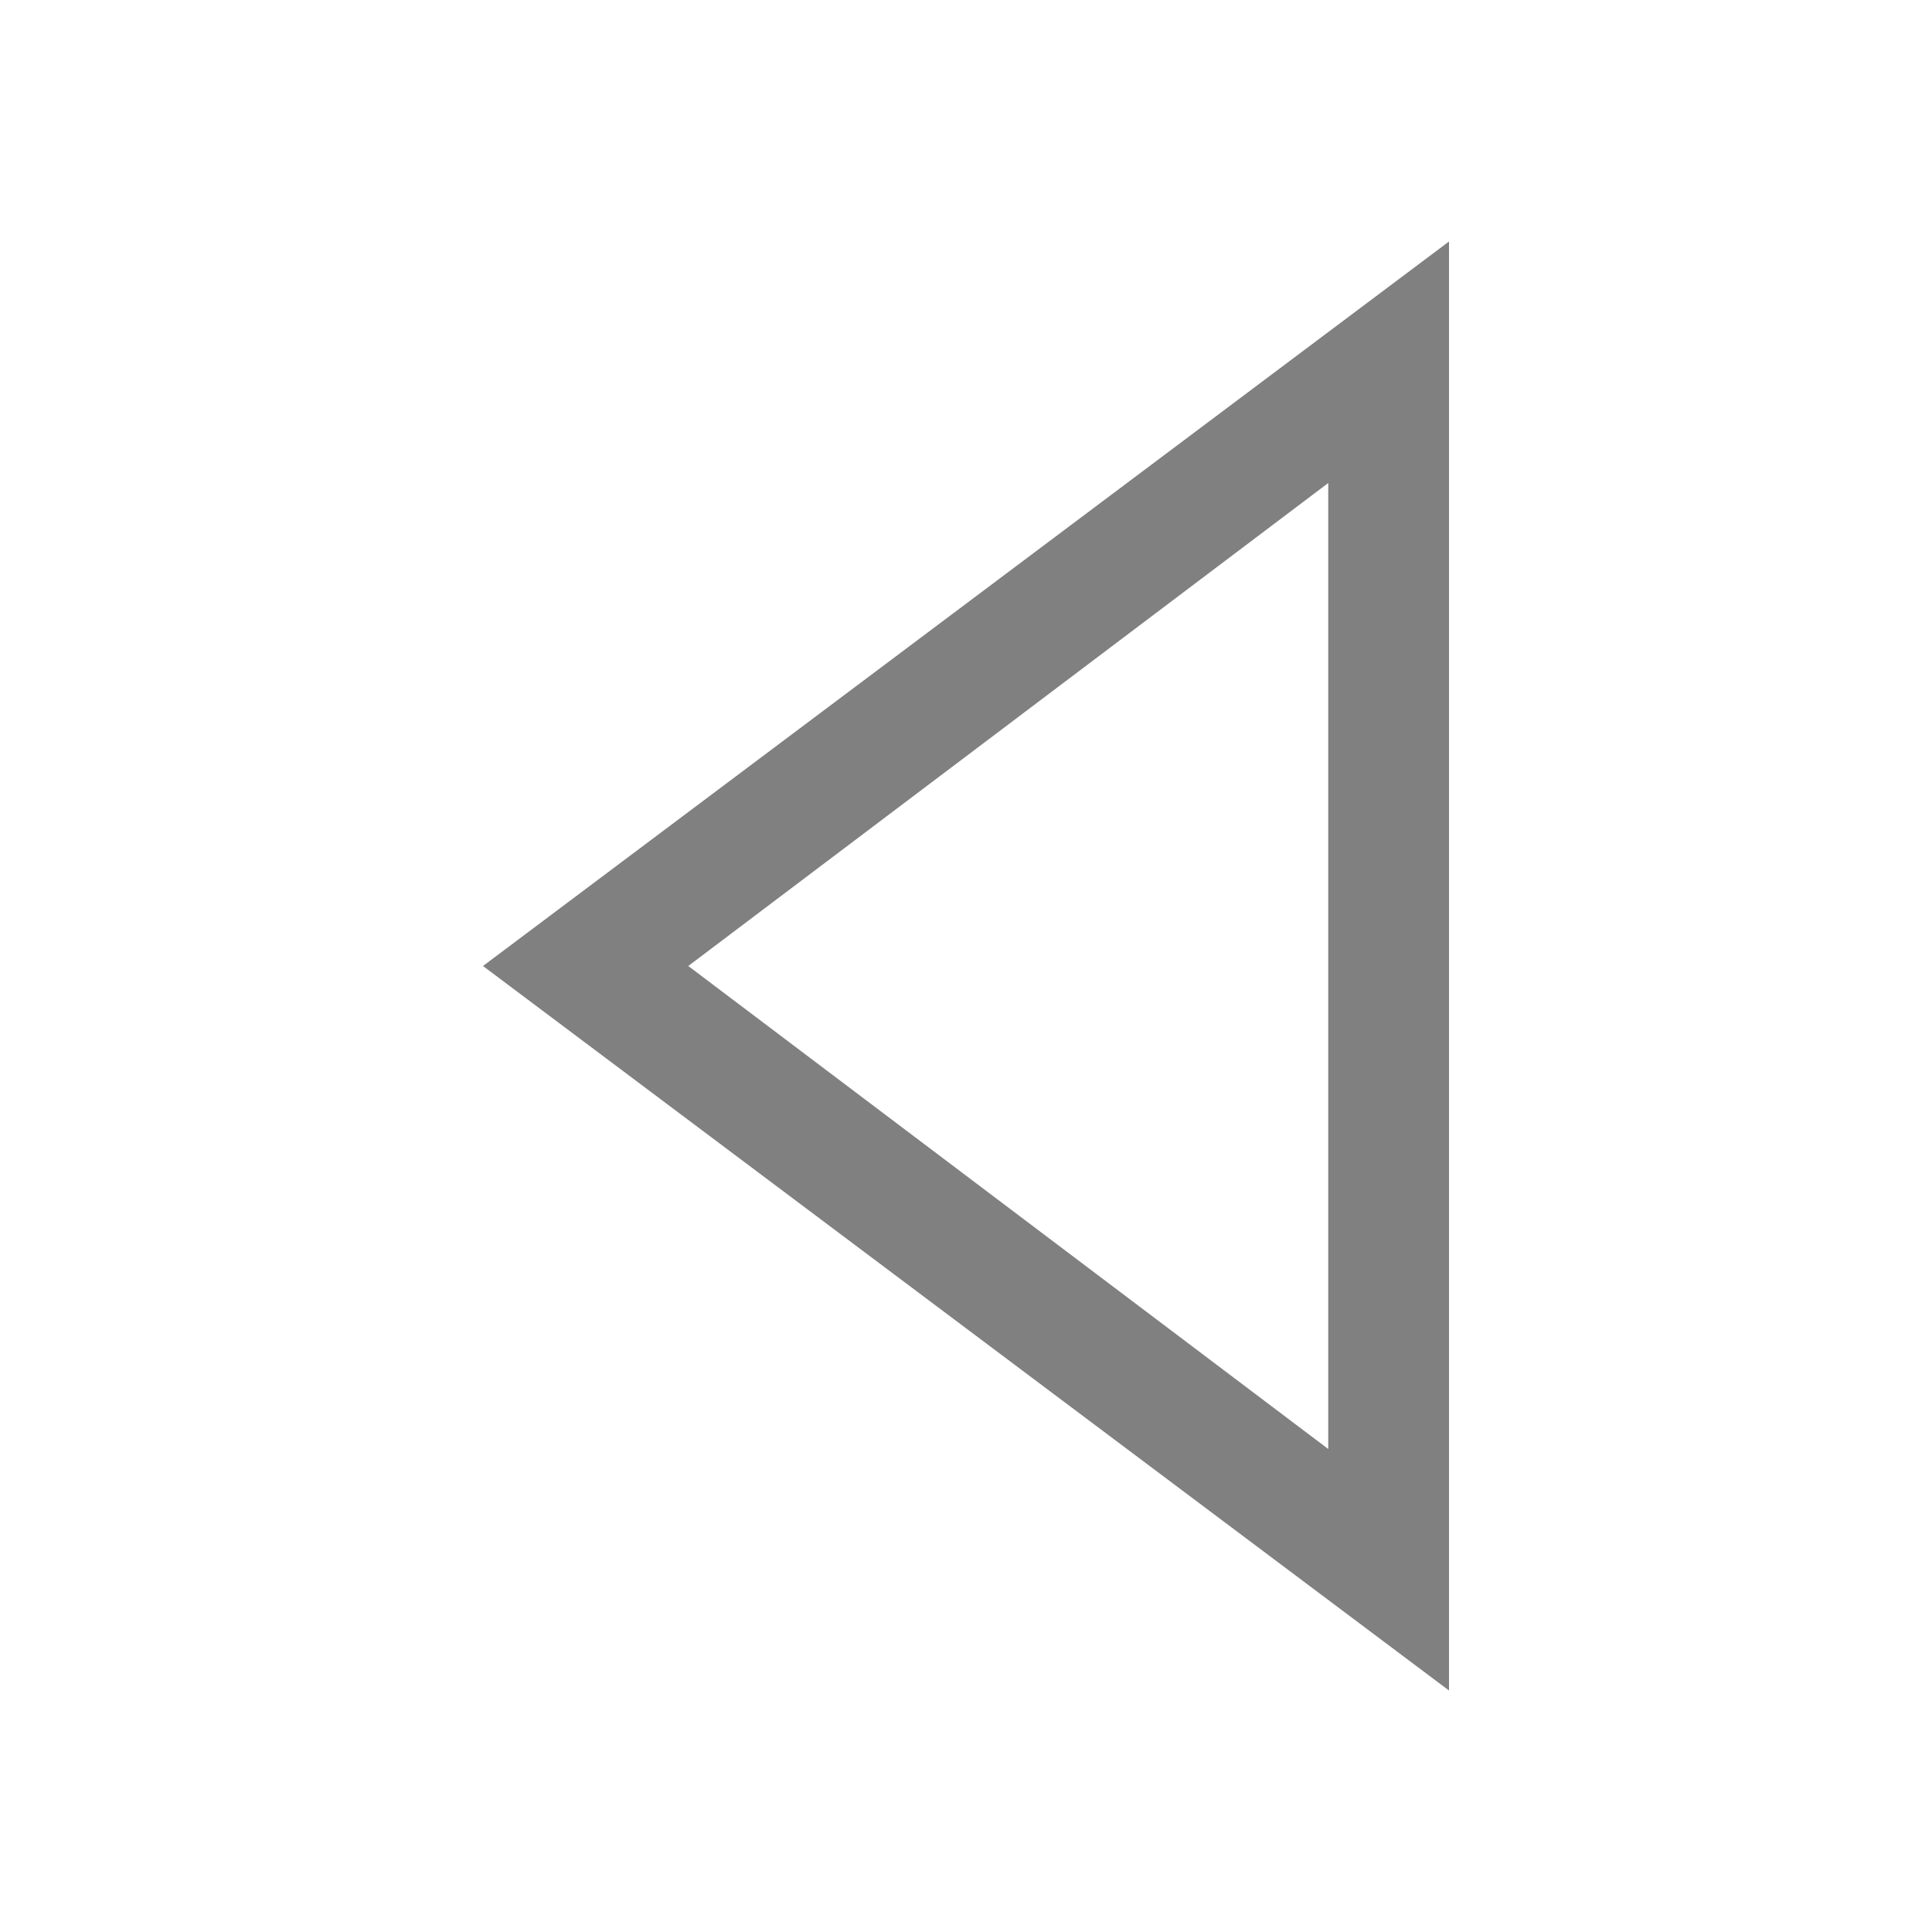
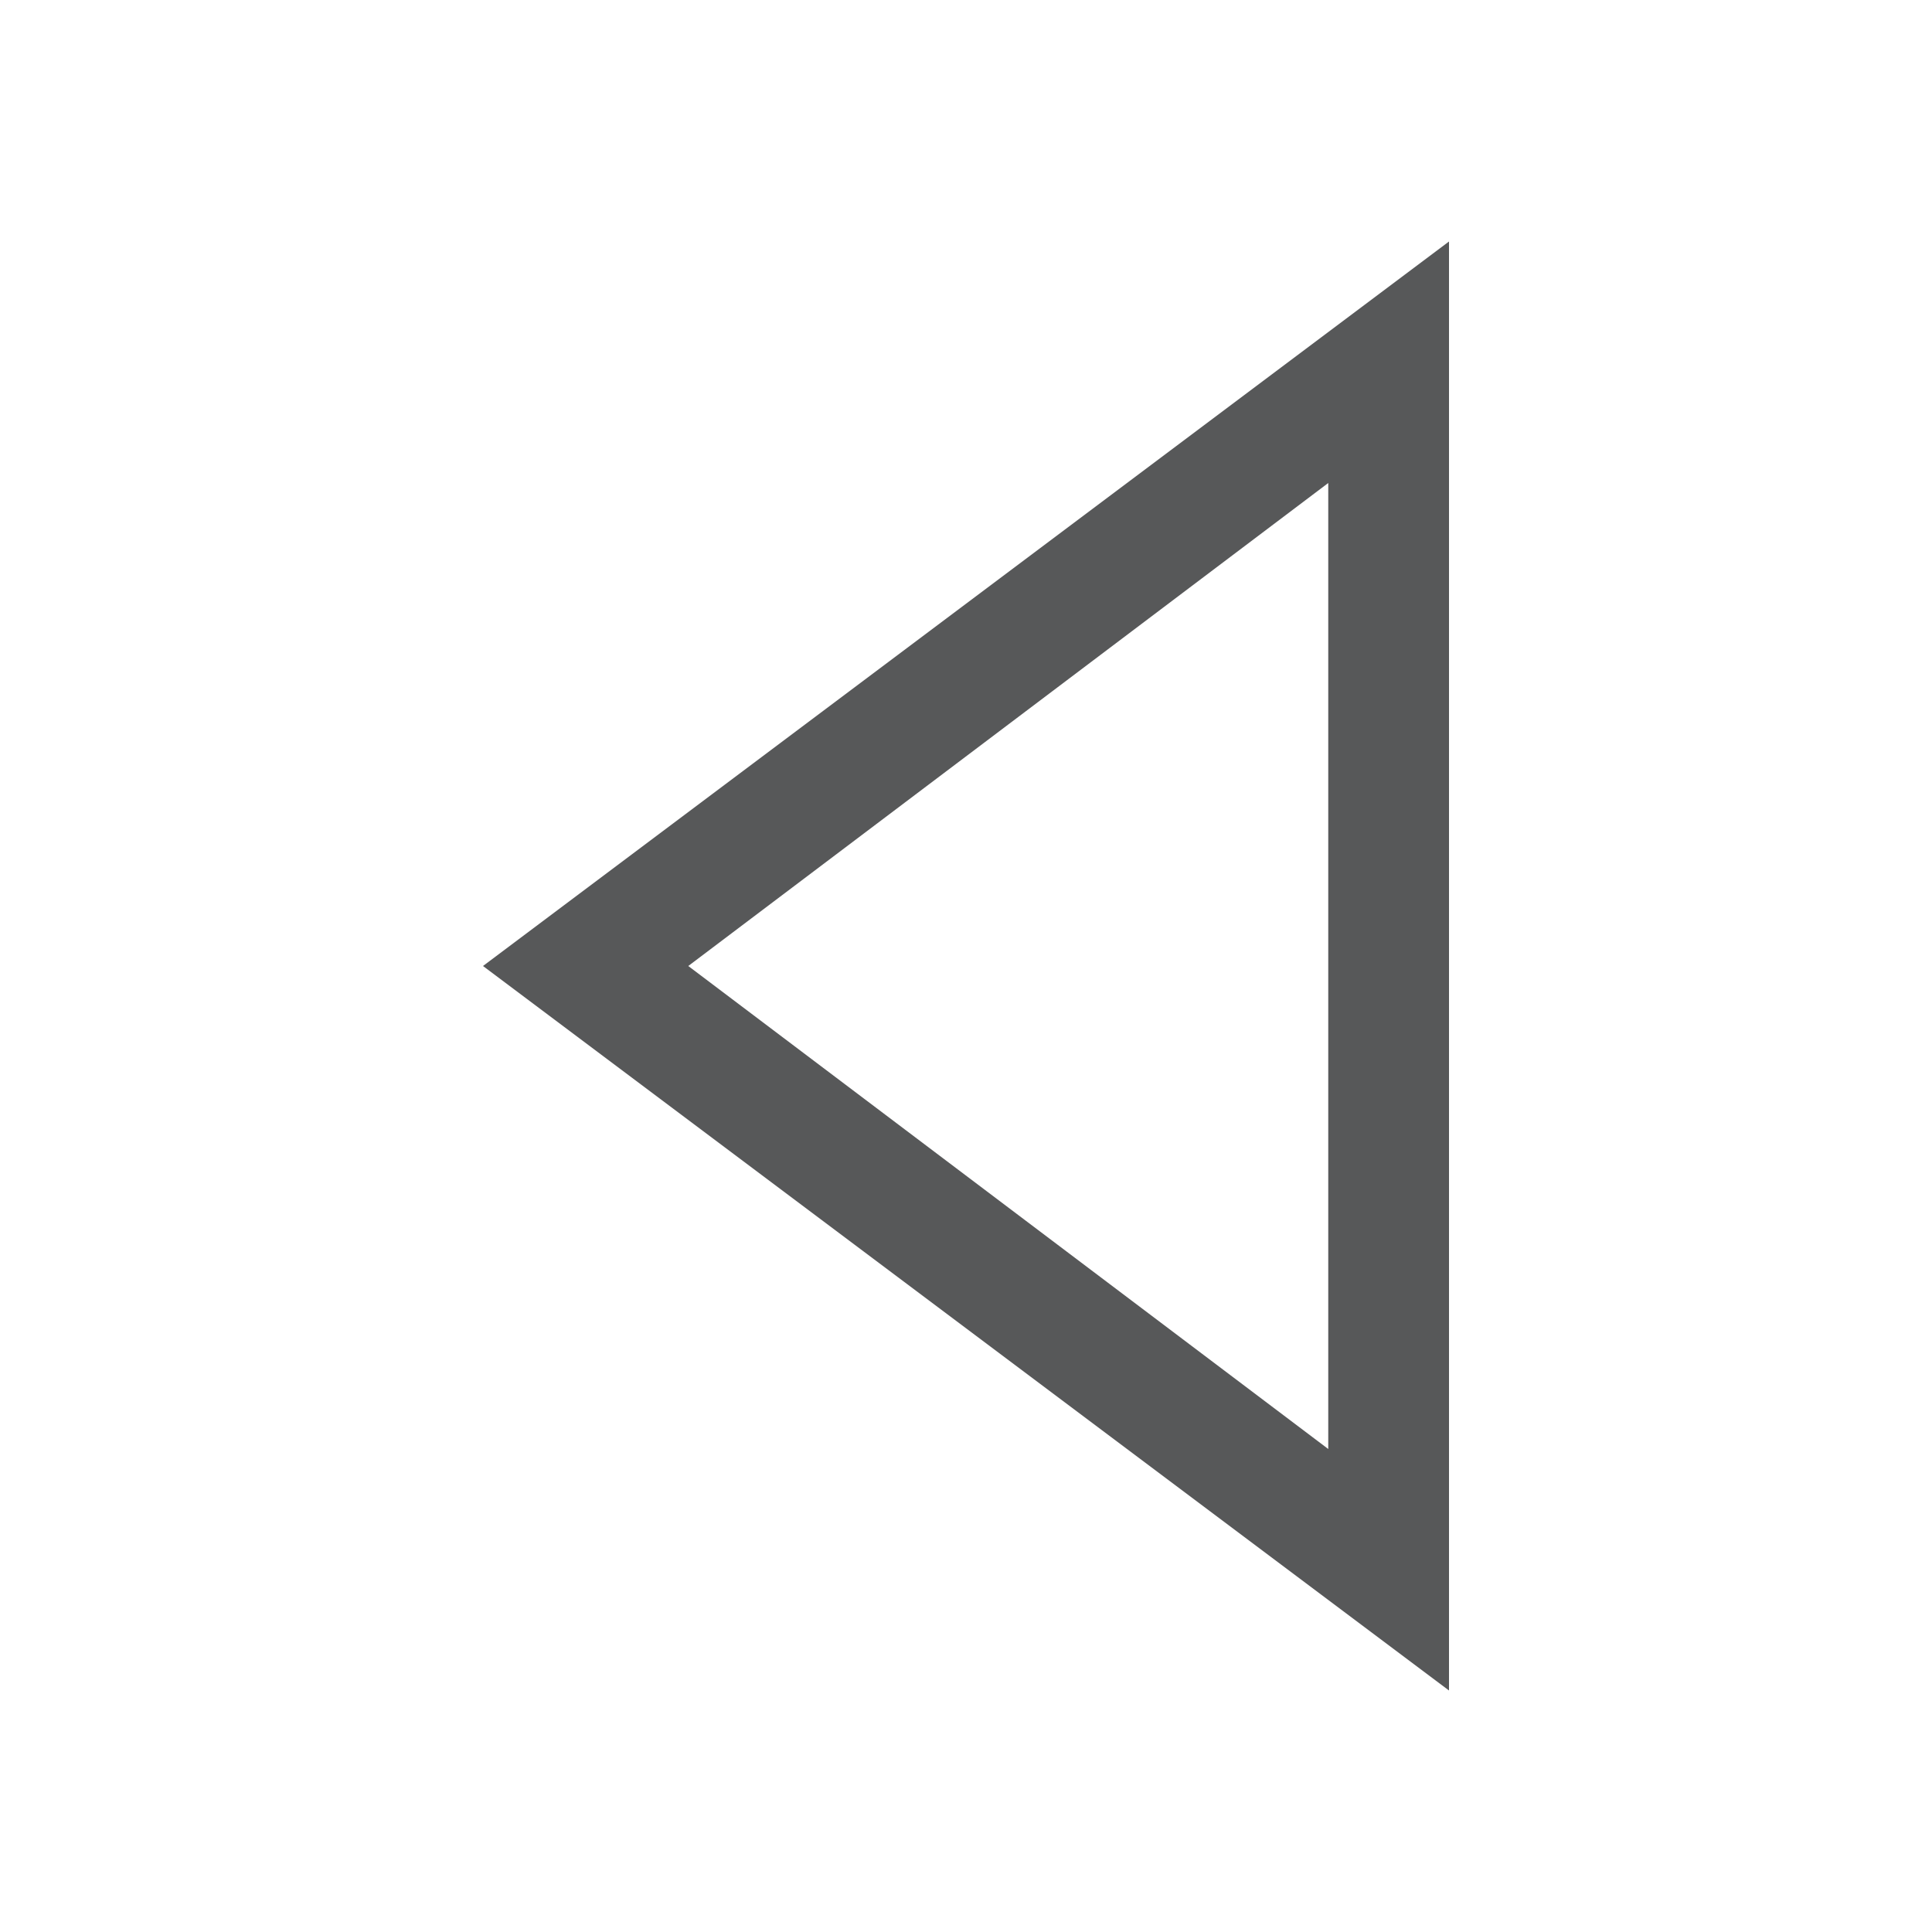
- <svg xmlns="http://www.w3.org/2000/svg" version="1.1" id="播放" x="0px" y="0px" viewBox="0 0 16 16" style="enable-background:new 0 0 16 16;" xml:space="preserve">
-   <style type="text/css">
- 	.st0{fill:#808080;}
- </style>
-   <g id="_16">
-     <g>
-       <path class="st0" d="M11,4v8L5.7,8L11,4 M12,2L4,8l8,6V2L12,2z" />
-     </g>
+ <svg xmlns="http://www.w3.org/2000/svg" id="播放" viewBox="0 0 16 16">
+   <defs>
+     <style>.cls-1{opacity:0.75;}.cls-2{fill:#1f2022;}</style>
+   </defs>
+   <g id="_16" data-name=" 16" class="cls-1">
+     <path class="cls-2" d="M11,4v8L5.7,8,11,4m1-2L4,8l8,6V2Z" />
  </g>
</svg>
